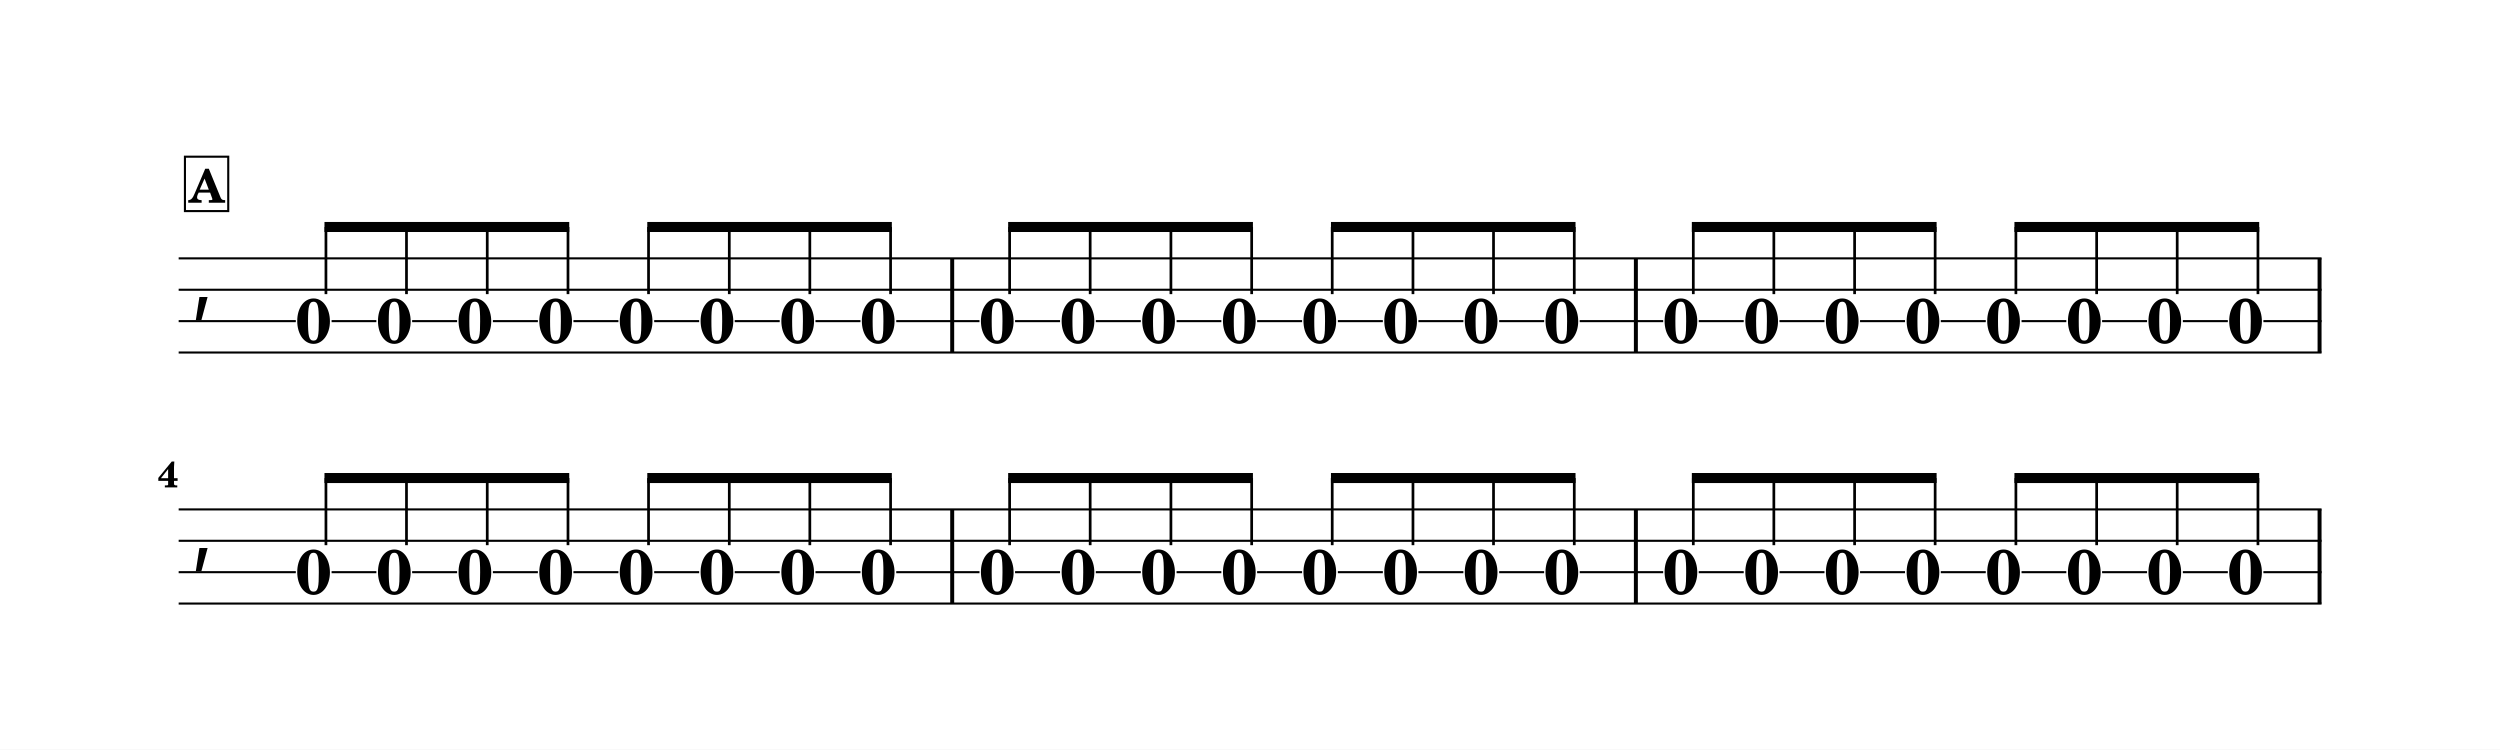
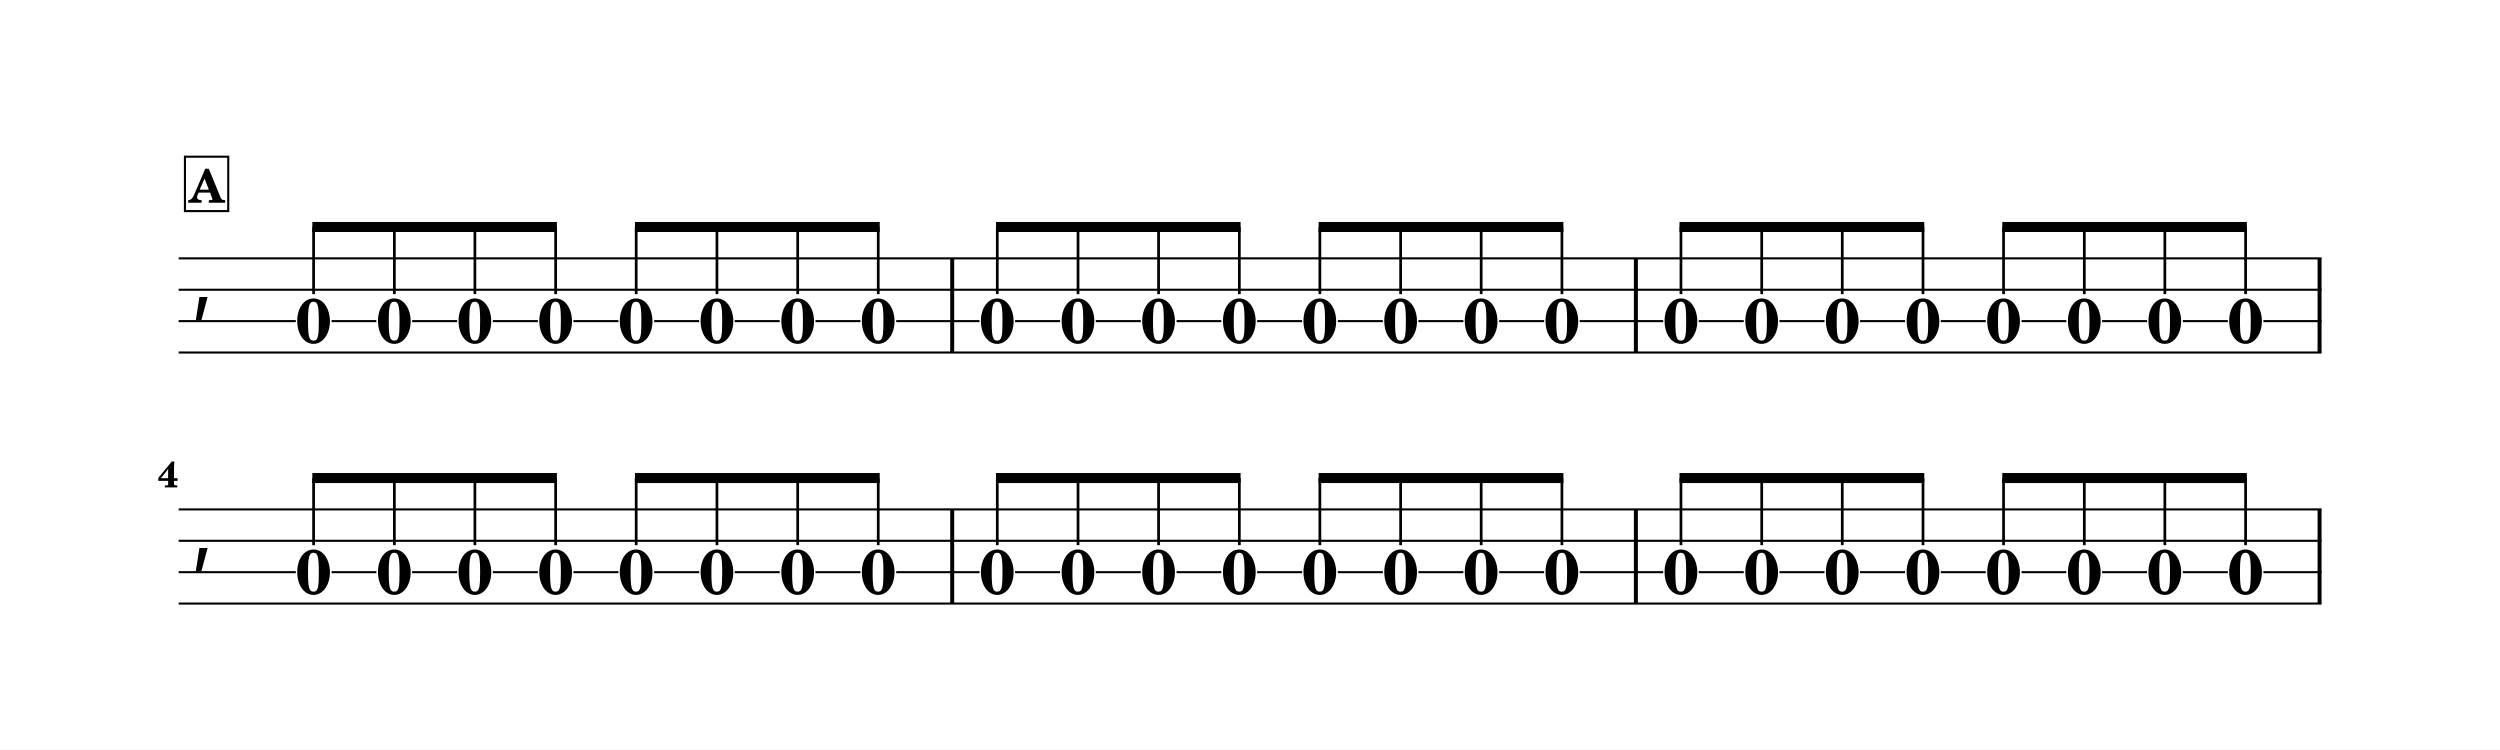
<svg xmlns="http://www.w3.org/2000/svg" width="1195.0" height="358.3" viewBox="0 0 119.50 35.83" font-family="TeX Gyre Schola, serif">
  <style>
  @font-face { font-family: 'Emmentaler'; src: local('Emmentaler'); }
  .music { font-family: 'Emmentaler', serif; }
</style>
  <rect x="0" y="0" width="119.50" height="35.83" fill="#FFFFFF" />
  <g transform="translate(8.54,0.00) scale(1,1)">
    <text class="music" x="0.60" y="14.60" font-size="4.00"></text>
    <rect x="36.88" y="12.35" width="0.19" height="4.50" data-pos="1077" />
    <rect x="69.56" y="12.35" width="0.19" height="4.50" data-pos="1095" />
    <rect x="102.24" y="12.35" width="0.19" height="4.50" data-pos="1113" />
    <text x="6.45" y="16.39" font-size="3.00" font-weight="bold" text-anchor="middle" data-pos="1056">0</text>
    <text x="10.31" y="16.39" font-size="3.00" font-weight="bold" text-anchor="middle" data-pos="1063">0</text>
    <text x="14.16" y="16.39" font-size="3.00" font-weight="bold" text-anchor="middle" data-pos="1065">0</text>
    <text x="18.02" y="16.39" font-size="3.00" font-weight="bold" text-anchor="middle" data-pos="1067">0</text>
    <text x="21.87" y="16.39" font-size="3.00" font-weight="bold" text-anchor="middle" data-pos="1069">0</text>
    <text x="25.73" y="16.39" font-size="3.00" font-weight="bold" text-anchor="middle" data-pos="1071">0</text>
    <text x="29.59" y="16.39" font-size="3.00" font-weight="bold" text-anchor="middle" data-pos="1073">0</text>
    <text x="33.44" y="16.39" font-size="3.00" font-weight="bold" text-anchor="middle" data-pos="1075">0</text>
    <text x="39.13" y="16.39" font-size="3.00" font-weight="bold" text-anchor="middle" data-pos="1079">0</text>
    <text x="42.99" y="16.39" font-size="3.00" font-weight="bold" text-anchor="middle" data-pos="1081">0</text>
    <text x="46.84" y="16.39" font-size="3.00" font-weight="bold" text-anchor="middle" data-pos="1083">0</text>
    <text x="50.70" y="16.39" font-size="3.00" font-weight="bold" text-anchor="middle" data-pos="1085">0</text>
    <text x="54.55" y="16.39" font-size="3.00" font-weight="bold" text-anchor="middle" data-pos="1087">0</text>
    <text x="58.41" y="16.39" font-size="3.00" font-weight="bold" text-anchor="middle" data-pos="1089">0</text>
    <text x="62.26" y="16.39" font-size="3.00" font-weight="bold" text-anchor="middle" data-pos="1091">0</text>
    <text x="66.12" y="16.39" font-size="3.00" font-weight="bold" text-anchor="middle" data-pos="1093">0</text>
    <text x="71.81" y="16.39" font-size="3.00" font-weight="bold" text-anchor="middle" data-pos="1097">0</text>
    <text x="75.67" y="16.39" font-size="3.00" font-weight="bold" text-anchor="middle" data-pos="1099">0</text>
    <text x="79.52" y="16.39" font-size="3.00" font-weight="bold" text-anchor="middle" data-pos="1101">0</text>
    <text x="83.38" y="16.39" font-size="3.00" font-weight="bold" text-anchor="middle" data-pos="1103">0</text>
    <text x="87.23" y="16.39" font-size="3.00" font-weight="bold" text-anchor="middle" data-pos="1105">0</text>
    <text x="91.09" y="16.39" font-size="3.00" font-weight="bold" text-anchor="middle" data-pos="1107">0</text>
    <text x="94.94" y="16.39" font-size="3.00" font-weight="bold" text-anchor="middle" data-pos="1109">0</text>
    <text x="98.80" y="16.39" font-size="3.00" font-weight="bold" text-anchor="middle" data-pos="1111">0</text>
    <line x1="0.00" y1="12.35" x2="102.43" y2="12.35" stroke="#000000" stroke-width="0.100" />
    <line x1="0.00" y1="13.85" x2="102.43" y2="13.85" stroke="#000000" stroke-width="0.100" />
    <line x1="0.00" y1="15.35" x2="5.60" y2="15.35" stroke="#000000" stroke-width="0.100" />
    <line x1="7.31" y1="15.35" x2="9.45" y2="15.35" stroke="#000000" stroke-width="0.100" />
    <line x1="11.16" y1="15.35" x2="13.31" y2="15.35" stroke="#000000" stroke-width="0.100" />
    <line x1="15.02" y1="15.35" x2="17.17" y2="15.35" stroke="#000000" stroke-width="0.100" />
    <line x1="18.87" y1="15.35" x2="21.02" y2="15.35" stroke="#000000" stroke-width="0.100" />
    <line x1="22.73" y1="15.35" x2="24.88" y2="15.35" stroke="#000000" stroke-width="0.100" />
    <line x1="26.58" y1="15.35" x2="28.73" y2="15.35" stroke="#000000" stroke-width="0.100" />
    <line x1="30.44" y1="15.35" x2="32.59" y2="15.35" stroke="#000000" stroke-width="0.100" />
    <line x1="34.30" y1="15.35" x2="38.28" y2="15.35" stroke="#000000" stroke-width="0.100" />
    <line x1="39.98" y1="15.35" x2="42.13" y2="15.35" stroke="#000000" stroke-width="0.100" />
    <line x1="43.84" y1="15.35" x2="45.99" y2="15.35" stroke="#000000" stroke-width="0.100" />
    <line x1="47.70" y1="15.35" x2="49.84" y2="15.35" stroke="#000000" stroke-width="0.100" />
    <line x1="51.55" y1="15.35" x2="53.70" y2="15.35" stroke="#000000" stroke-width="0.100" />
    <line x1="55.41" y1="15.35" x2="57.56" y2="15.35" stroke="#000000" stroke-width="0.100" />
    <line x1="59.26" y1="15.35" x2="61.41" y2="15.35" stroke="#000000" stroke-width="0.100" />
    <line x1="63.12" y1="15.35" x2="65.27" y2="15.35" stroke="#000000" stroke-width="0.100" />
    <line x1="66.97" y1="15.35" x2="70.96" y2="15.35" stroke="#000000" stroke-width="0.100" />
    <line x1="72.66" y1="15.35" x2="74.81" y2="15.35" stroke="#000000" stroke-width="0.100" />
    <line x1="76.52" y1="15.35" x2="78.67" y2="15.35" stroke="#000000" stroke-width="0.100" />
    <line x1="80.37" y1="15.35" x2="82.52" y2="15.35" stroke="#000000" stroke-width="0.100" />
    <line x1="84.23" y1="15.35" x2="86.38" y2="15.35" stroke="#000000" stroke-width="0.100" />
    <line x1="88.09" y1="15.35" x2="90.23" y2="15.35" stroke="#000000" stroke-width="0.100" />
    <line x1="91.94" y1="15.35" x2="94.09" y2="15.35" stroke="#000000" stroke-width="0.100" />
    <line x1="95.80" y1="15.35" x2="97.95" y2="15.35" stroke="#000000" stroke-width="0.100" />
    <line x1="99.65" y1="15.35" x2="102.43" y2="15.35" stroke="#000000" stroke-width="0.100" />
    <line x1="0.00" y1="16.85" x2="102.43" y2="16.85" stroke="#000000" stroke-width="0.100" />
-     <polygon points="6.97,10.61 18.67,10.61 18.67,11.09 6.97,11.09" />
-     <line x1="7.04" y1="14.06" x2="7.04" y2="10.85" stroke="#000000" stroke-width="0.130" />
-     <line x1="10.89" y1="14.06" x2="10.89" y2="10.85" stroke="#000000" stroke-width="0.130" />
-     <line x1="14.75" y1="14.06" x2="14.75" y2="10.85" stroke="#000000" stroke-width="0.130" />
-     <line x1="18.61" y1="14.06" x2="18.61" y2="10.85" stroke="#000000" stroke-width="0.130" />
-     <polygon points="22.40,10.61 34.09,10.61 34.09,11.09 22.40,11.09" />
-     <line x1="22.46" y1="14.06" x2="22.46" y2="10.85" stroke="#000000" stroke-width="0.130" />
-     <line x1="26.32" y1="14.06" x2="26.32" y2="10.85" stroke="#000000" stroke-width="0.130" />
-     <line x1="30.17" y1="14.06" x2="30.17" y2="10.85" stroke="#000000" stroke-width="0.130" />
-     <line x1="34.03" y1="14.06" x2="34.03" y2="10.85" stroke="#000000" stroke-width="0.130" />
-     <polygon points="39.65,10.61 51.35,10.61 51.35,11.09 39.65,11.09" />
-     <line x1="39.72" y1="14.06" x2="39.72" y2="10.85" stroke="#000000" stroke-width="0.130" />
-     <line x1="43.57" y1="14.06" x2="43.57" y2="10.85" stroke="#000000" stroke-width="0.130" />
-     <line x1="47.43" y1="14.06" x2="47.43" y2="10.85" stroke="#000000" stroke-width="0.130" />
-     <line x1="51.29" y1="14.06" x2="51.29" y2="10.85" stroke="#000000" stroke-width="0.130" />
-     <polygon points="55.08,10.61 66.77,10.61 66.77,11.09 55.08,11.09" />
-     <line x1="55.14" y1="14.06" x2="55.14" y2="10.85" stroke="#000000" stroke-width="0.130" />
-     <line x1="59.00" y1="14.06" x2="59.00" y2="10.85" stroke="#000000" stroke-width="0.130" />
-     <line x1="62.85" y1="14.06" x2="62.85" y2="10.85" stroke="#000000" stroke-width="0.130" />
-     <line x1="66.71" y1="14.06" x2="66.71" y2="10.85" stroke="#000000" stroke-width="0.130" />
-     <polygon points="72.33,10.61 84.03,10.61 84.03,11.09 72.33,11.09" />
-     <line x1="72.40" y1="14.06" x2="72.40" y2="10.85" stroke="#000000" stroke-width="0.130" />
-     <line x1="76.25" y1="14.06" x2="76.25" y2="10.85" stroke="#000000" stroke-width="0.130" />
-     <line x1="80.11" y1="14.06" x2="80.11" y2="10.85" stroke="#000000" stroke-width="0.130" />
-     <line x1="83.96" y1="14.06" x2="83.96" y2="10.85" stroke="#000000" stroke-width="0.130" />
-     <polygon points="87.75,10.61 99.45,10.61 99.45,11.09 87.75,11.09" />
-     <line x1="87.82" y1="14.06" x2="87.82" y2="10.85" stroke="#000000" stroke-width="0.130" />
-     <line x1="91.68" y1="14.06" x2="91.68" y2="10.85" stroke="#000000" stroke-width="0.130" />
-     <line x1="95.53" y1="14.06" x2="95.53" y2="10.85" stroke="#000000" stroke-width="0.130" />
-     <line x1="99.39" y1="14.06" x2="99.39" y2="10.85" stroke="#000000" stroke-width="0.130" />
+     <polygon points="6.39,10.61 18.08,10.61 18.08,11.09 6.39,11.09" />
+     <line x1="6.45" y1="14.06" x2="6.45" y2="10.85" stroke="#000000" stroke-width="0.130" />
+     <line x1="10.31" y1="14.06" x2="10.31" y2="10.85" stroke="#000000" stroke-width="0.130" />
+     <line x1="14.16" y1="14.06" x2="14.16" y2="10.85" stroke="#000000" stroke-width="0.130" />
+     <line x1="18.02" y1="14.06" x2="18.02" y2="10.85" stroke="#000000" stroke-width="0.130" />
+     <polygon points="21.81,10.61 33.51,10.61 33.51,11.09 21.81,11.09" />
+     <line x1="21.87" y1="14.06" x2="21.87" y2="10.85" stroke="#000000" stroke-width="0.130" />
+     <line x1="25.73" y1="14.06" x2="25.73" y2="10.85" stroke="#000000" stroke-width="0.130" />
+     <line x1="29.59" y1="14.06" x2="29.59" y2="10.85" stroke="#000000" stroke-width="0.130" />
+     <line x1="33.44" y1="14.06" x2="33.44" y2="10.85" stroke="#000000" stroke-width="0.130" />
+     <polygon points="39.07,10.61 50.76,10.61 50.76,11.09 39.07,11.09" />
+     <line x1="39.13" y1="14.06" x2="39.13" y2="10.85" stroke="#000000" stroke-width="0.130" />
+     <line x1="42.99" y1="14.06" x2="42.99" y2="10.85" stroke="#000000" stroke-width="0.130" />
+     <line x1="46.84" y1="14.06" x2="46.84" y2="10.85" stroke="#000000" stroke-width="0.130" />
+     <line x1="50.70" y1="14.06" x2="50.70" y2="10.85" stroke="#000000" stroke-width="0.130" />
+     <polygon points="54.49,10.61 66.19,10.61 66.19,11.09 54.49,11.09" />
+     <line x1="54.55" y1="14.06" x2="54.55" y2="10.85" stroke="#000000" stroke-width="0.130" />
+     <line x1="58.41" y1="14.06" x2="58.41" y2="10.85" stroke="#000000" stroke-width="0.130" />
+     <line x1="62.26" y1="14.06" x2="62.26" y2="10.85" stroke="#000000" stroke-width="0.130" />
+     <line x1="66.12" y1="14.06" x2="66.12" y2="10.85" stroke="#000000" stroke-width="0.130" />
+     <polygon points="71.74,10.61 83.44,10.61 83.44,11.09 71.74,11.09" />
+     <line x1="71.81" y1="14.06" x2="71.81" y2="10.85" stroke="#000000" stroke-width="0.130" />
+     <line x1="75.67" y1="14.06" x2="75.67" y2="10.85" stroke="#000000" stroke-width="0.130" />
+     <line x1="79.52" y1="14.06" x2="79.52" y2="10.85" stroke="#000000" stroke-width="0.130" />
+     <line x1="83.38" y1="14.06" x2="83.38" y2="10.85" stroke="#000000" stroke-width="0.130" />
+     <polygon points="87.17,10.61 98.86,10.61 98.86,11.09 87.17,11.09" />
+     <line x1="87.23" y1="14.06" x2="87.23" y2="10.85" stroke="#000000" stroke-width="0.130" />
+     <line x1="91.09" y1="14.06" x2="91.09" y2="10.85" stroke="#000000" stroke-width="0.130" />
+     <line x1="94.94" y1="14.06" x2="94.94" y2="10.85" stroke="#000000" stroke-width="0.130" />
+     <line x1="98.80" y1="14.06" x2="98.80" y2="10.85" stroke="#000000" stroke-width="0.130" />
    <text class="music" x="0.60" y="26.60" font-size="4.00"></text>
    <rect x="36.88" y="24.35" width="0.19" height="4.50" data-pos="1131" />
    <rect x="69.56" y="24.35" width="0.19" height="4.50" data-pos="1149" />
    <rect x="102.24" y="24.35" width="0.19" height="4.50" data-pos="1167" />
    <text x="6.45" y="28.39" font-size="3.00" font-weight="bold" text-anchor="middle" data-pos="1115">0</text>
    <text x="10.31" y="28.39" font-size="3.00" font-weight="bold" text-anchor="middle" data-pos="1117">0</text>
    <text x="14.16" y="28.39" font-size="3.00" font-weight="bold" text-anchor="middle" data-pos="1119">0</text>
    <text x="18.02" y="28.39" font-size="3.00" font-weight="bold" text-anchor="middle" data-pos="1121">0</text>
    <text x="21.87" y="28.39" font-size="3.00" font-weight="bold" text-anchor="middle" data-pos="1123">0</text>
    <text x="25.73" y="28.39" font-size="3.00" font-weight="bold" text-anchor="middle" data-pos="1125">0</text>
    <text x="29.59" y="28.39" font-size="3.00" font-weight="bold" text-anchor="middle" data-pos="1127">0</text>
    <text x="33.44" y="28.39" font-size="3.00" font-weight="bold" text-anchor="middle" data-pos="1129">0</text>
    <text x="39.13" y="28.39" font-size="3.00" font-weight="bold" text-anchor="middle" data-pos="1133">0</text>
    <text x="42.99" y="28.39" font-size="3.00" font-weight="bold" text-anchor="middle" data-pos="1135">0</text>
    <text x="46.84" y="28.39" font-size="3.00" font-weight="bold" text-anchor="middle" data-pos="1137">0</text>
    <text x="50.70" y="28.39" font-size="3.00" font-weight="bold" text-anchor="middle" data-pos="1139">0</text>
    <text x="54.55" y="28.39" font-size="3.00" font-weight="bold" text-anchor="middle" data-pos="1141">0</text>
    <text x="58.41" y="28.39" font-size="3.00" font-weight="bold" text-anchor="middle" data-pos="1143">0</text>
    <text x="62.26" y="28.39" font-size="3.00" font-weight="bold" text-anchor="middle" data-pos="1145">0</text>
    <text x="66.12" y="28.39" font-size="3.00" font-weight="bold" text-anchor="middle" data-pos="1147">0</text>
    <text x="71.81" y="28.39" font-size="3.00" font-weight="bold" text-anchor="middle" data-pos="1151">0</text>
    <text x="75.67" y="28.39" font-size="3.00" font-weight="bold" text-anchor="middle" data-pos="1153">0</text>
    <text x="79.52" y="28.39" font-size="3.00" font-weight="bold" text-anchor="middle" data-pos="1155">0</text>
    <text x="83.38" y="28.39" font-size="3.00" font-weight="bold" text-anchor="middle" data-pos="1157">0</text>
    <text x="87.23" y="28.39" font-size="3.00" font-weight="bold" text-anchor="middle" data-pos="1159">0</text>
    <text x="91.09" y="28.39" font-size="3.00" font-weight="bold" text-anchor="middle" data-pos="1161">0</text>
    <text x="94.94" y="28.39" font-size="3.00" font-weight="bold" text-anchor="middle" data-pos="1163">0</text>
    <text x="98.80" y="28.39" font-size="3.00" font-weight="bold" text-anchor="middle" data-pos="1165">0</text>
    <line x1="0.00" y1="24.35" x2="102.43" y2="24.35" stroke="#000000" stroke-width="0.100" />
    <line x1="0.00" y1="25.85" x2="102.43" y2="25.85" stroke="#000000" stroke-width="0.100" />
    <line x1="0.00" y1="27.35" x2="5.60" y2="27.35" stroke="#000000" stroke-width="0.100" />
    <line x1="7.31" y1="27.35" x2="9.45" y2="27.35" stroke="#000000" stroke-width="0.100" />
    <line x1="11.16" y1="27.35" x2="13.31" y2="27.35" stroke="#000000" stroke-width="0.100" />
    <line x1="15.02" y1="27.35" x2="17.17" y2="27.35" stroke="#000000" stroke-width="0.100" />
    <line x1="18.87" y1="27.35" x2="21.02" y2="27.35" stroke="#000000" stroke-width="0.100" />
    <line x1="22.73" y1="27.35" x2="24.88" y2="27.35" stroke="#000000" stroke-width="0.100" />
    <line x1="26.58" y1="27.35" x2="28.73" y2="27.35" stroke="#000000" stroke-width="0.100" />
    <line x1="30.44" y1="27.35" x2="32.59" y2="27.35" stroke="#000000" stroke-width="0.100" />
    <line x1="34.30" y1="27.35" x2="38.28" y2="27.35" stroke="#000000" stroke-width="0.100" />
    <line x1="39.98" y1="27.35" x2="42.13" y2="27.35" stroke="#000000" stroke-width="0.100" />
    <line x1="43.84" y1="27.35" x2="45.99" y2="27.35" stroke="#000000" stroke-width="0.100" />
    <line x1="47.70" y1="27.35" x2="49.84" y2="27.35" stroke="#000000" stroke-width="0.100" />
    <line x1="51.55" y1="27.35" x2="53.70" y2="27.35" stroke="#000000" stroke-width="0.100" />
    <line x1="55.41" y1="27.35" x2="57.56" y2="27.35" stroke="#000000" stroke-width="0.100" />
    <line x1="59.26" y1="27.35" x2="61.41" y2="27.35" stroke="#000000" stroke-width="0.100" />
    <line x1="63.12" y1="27.35" x2="65.27" y2="27.35" stroke="#000000" stroke-width="0.100" />
    <line x1="66.97" y1="27.35" x2="70.96" y2="27.35" stroke="#000000" stroke-width="0.100" />
    <line x1="72.66" y1="27.35" x2="74.81" y2="27.35" stroke="#000000" stroke-width="0.100" />
    <line x1="76.52" y1="27.35" x2="78.67" y2="27.35" stroke="#000000" stroke-width="0.100" />
    <line x1="80.37" y1="27.35" x2="82.52" y2="27.35" stroke="#000000" stroke-width="0.100" />
    <line x1="84.23" y1="27.35" x2="86.38" y2="27.35" stroke="#000000" stroke-width="0.100" />
    <line x1="88.09" y1="27.35" x2="90.23" y2="27.35" stroke="#000000" stroke-width="0.100" />
    <line x1="91.94" y1="27.35" x2="94.09" y2="27.35" stroke="#000000" stroke-width="0.100" />
    <line x1="95.80" y1="27.35" x2="97.95" y2="27.35" stroke="#000000" stroke-width="0.100" />
    <line x1="99.65" y1="27.35" x2="102.43" y2="27.35" stroke="#000000" stroke-width="0.100" />
    <line x1="0.00" y1="28.85" x2="102.43" y2="28.85" stroke="#000000" stroke-width="0.100" />
-     <polygon points="6.97,22.61 18.67,22.61 18.67,23.09 6.97,23.09" />
-     <line x1="7.04" y1="26.06" x2="7.04" y2="22.85" stroke="#000000" stroke-width="0.130" />
-     <line x1="10.89" y1="26.06" x2="10.89" y2="22.85" stroke="#000000" stroke-width="0.130" />
-     <line x1="14.75" y1="26.06" x2="14.75" y2="22.85" stroke="#000000" stroke-width="0.130" />
-     <line x1="18.61" y1="26.06" x2="18.61" y2="22.85" stroke="#000000" stroke-width="0.130" />
-     <polygon points="22.40,22.61 34.09,22.61 34.09,23.09 22.40,23.09" />
-     <line x1="22.46" y1="26.06" x2="22.46" y2="22.85" stroke="#000000" stroke-width="0.130" />
-     <line x1="26.32" y1="26.06" x2="26.32" y2="22.85" stroke="#000000" stroke-width="0.130" />
-     <line x1="30.17" y1="26.06" x2="30.17" y2="22.85" stroke="#000000" stroke-width="0.130" />
-     <line x1="34.03" y1="26.06" x2="34.03" y2="22.85" stroke="#000000" stroke-width="0.130" />
-     <polygon points="39.65,22.61 51.35,22.61 51.35,23.09 39.65,23.09" />
-     <line x1="39.72" y1="26.06" x2="39.72" y2="22.85" stroke="#000000" stroke-width="0.130" />
-     <line x1="43.57" y1="26.06" x2="43.57" y2="22.85" stroke="#000000" stroke-width="0.130" />
-     <line x1="47.43" y1="26.06" x2="47.43" y2="22.85" stroke="#000000" stroke-width="0.130" />
-     <line x1="51.29" y1="26.06" x2="51.29" y2="22.85" stroke="#000000" stroke-width="0.130" />
-     <polygon points="55.08,22.61 66.77,22.61 66.77,23.09 55.08,23.09" />
-     <line x1="55.14" y1="26.06" x2="55.14" y2="22.85" stroke="#000000" stroke-width="0.130" />
-     <line x1="59.00" y1="26.06" x2="59.00" y2="22.85" stroke="#000000" stroke-width="0.130" />
-     <line x1="62.85" y1="26.06" x2="62.85" y2="22.85" stroke="#000000" stroke-width="0.130" />
-     <line x1="66.71" y1="26.06" x2="66.71" y2="22.85" stroke="#000000" stroke-width="0.130" />
-     <polygon points="72.33,22.61 84.03,22.61 84.03,23.09 72.33,23.09" />
-     <line x1="72.40" y1="26.06" x2="72.40" y2="22.85" stroke="#000000" stroke-width="0.130" />
-     <line x1="76.25" y1="26.06" x2="76.25" y2="22.85" stroke="#000000" stroke-width="0.130" />
-     <line x1="80.11" y1="26.06" x2="80.11" y2="22.85" stroke="#000000" stroke-width="0.130" />
-     <line x1="83.96" y1="26.06" x2="83.96" y2="22.85" stroke="#000000" stroke-width="0.130" />
-     <polygon points="87.75,22.61 99.45,22.61 99.45,23.09 87.75,23.09" />
-     <line x1="87.82" y1="26.06" x2="87.82" y2="22.85" stroke="#000000" stroke-width="0.130" />
-     <line x1="91.68" y1="26.06" x2="91.68" y2="22.85" stroke="#000000" stroke-width="0.130" />
-     <line x1="95.53" y1="26.06" x2="95.53" y2="22.85" stroke="#000000" stroke-width="0.130" />
-     <line x1="99.39" y1="26.06" x2="99.39" y2="22.85" stroke="#000000" stroke-width="0.130" />
+     <polygon points="6.39,22.61 18.08,22.61 18.08,23.09 6.39,23.09" />
+     <line x1="6.45" y1="26.06" x2="6.45" y2="22.85" stroke="#000000" stroke-width="0.130" />
+     <line x1="10.31" y1="26.06" x2="10.31" y2="22.85" stroke="#000000" stroke-width="0.130" />
+     <line x1="14.16" y1="26.06" x2="14.16" y2="22.85" stroke="#000000" stroke-width="0.130" />
+     <line x1="18.02" y1="26.06" x2="18.02" y2="22.85" stroke="#000000" stroke-width="0.130" />
+     <polygon points="21.81,22.61 33.51,22.61 33.51,23.09 21.81,23.09" />
+     <line x1="21.87" y1="26.06" x2="21.87" y2="22.85" stroke="#000000" stroke-width="0.130" />
+     <line x1="25.73" y1="26.06" x2="25.73" y2="22.85" stroke="#000000" stroke-width="0.130" />
+     <line x1="29.59" y1="26.06" x2="29.59" y2="22.85" stroke="#000000" stroke-width="0.130" />
+     <line x1="33.44" y1="26.06" x2="33.44" y2="22.85" stroke="#000000" stroke-width="0.130" />
+     <polygon points="39.07,22.61 50.76,22.61 50.76,23.09 39.07,23.09" />
+     <line x1="39.13" y1="26.06" x2="39.13" y2="22.85" stroke="#000000" stroke-width="0.130" />
+     <line x1="42.99" y1="26.06" x2="42.99" y2="22.85" stroke="#000000" stroke-width="0.130" />
+     <line x1="46.84" y1="26.06" x2="46.84" y2="22.85" stroke="#000000" stroke-width="0.130" />
+     <line x1="50.70" y1="26.06" x2="50.70" y2="22.85" stroke="#000000" stroke-width="0.130" />
+     <polygon points="54.49,22.61 66.19,22.61 66.19,23.09 54.49,23.09" />
+     <line x1="54.55" y1="26.06" x2="54.55" y2="22.85" stroke="#000000" stroke-width="0.130" />
+     <line x1="58.41" y1="26.06" x2="58.41" y2="22.85" stroke="#000000" stroke-width="0.130" />
+     <line x1="62.26" y1="26.06" x2="62.26" y2="22.85" stroke="#000000" stroke-width="0.130" />
+     <line x1="66.12" y1="26.06" x2="66.12" y2="22.85" stroke="#000000" stroke-width="0.130" />
+     <polygon points="71.74,22.61 83.44,22.61 83.44,23.09 71.74,23.09" />
+     <line x1="71.81" y1="26.06" x2="71.81" y2="22.85" stroke="#000000" stroke-width="0.130" />
+     <line x1="75.67" y1="26.06" x2="75.67" y2="22.85" stroke="#000000" stroke-width="0.130" />
+     <line x1="79.52" y1="26.06" x2="79.52" y2="22.85" stroke="#000000" stroke-width="0.130" />
+     <line x1="83.38" y1="26.06" x2="83.38" y2="22.85" stroke="#000000" stroke-width="0.130" />
+     <polygon points="87.17,22.61 98.86,22.61 98.86,23.09 87.17,23.09" />
+     <line x1="87.23" y1="26.06" x2="87.23" y2="22.85" stroke="#000000" stroke-width="0.130" />
+     <line x1="91.09" y1="26.06" x2="91.09" y2="22.85" stroke="#000000" stroke-width="0.130" />
+     <line x1="94.94" y1="26.06" x2="94.94" y2="22.85" stroke="#000000" stroke-width="0.130" />
+     <line x1="98.80" y1="26.06" x2="98.80" y2="22.85" stroke="#000000" stroke-width="0.130" />
    <text x="0.00" y="23.30" font-size="1.75" font-weight="bold" text-anchor="end">4</text>
    <rect x="0.30" y="7.49" width="2.07" height="2.60" fill="#FFFFFF" stroke="#000000" stroke-width="0.100" data-pos="1044" />
    <text x="1.34" y="9.69" font-size="2.20" font-weight="bold" text-anchor="middle" data-pos="1044">A</text>
  </g>
</svg>
